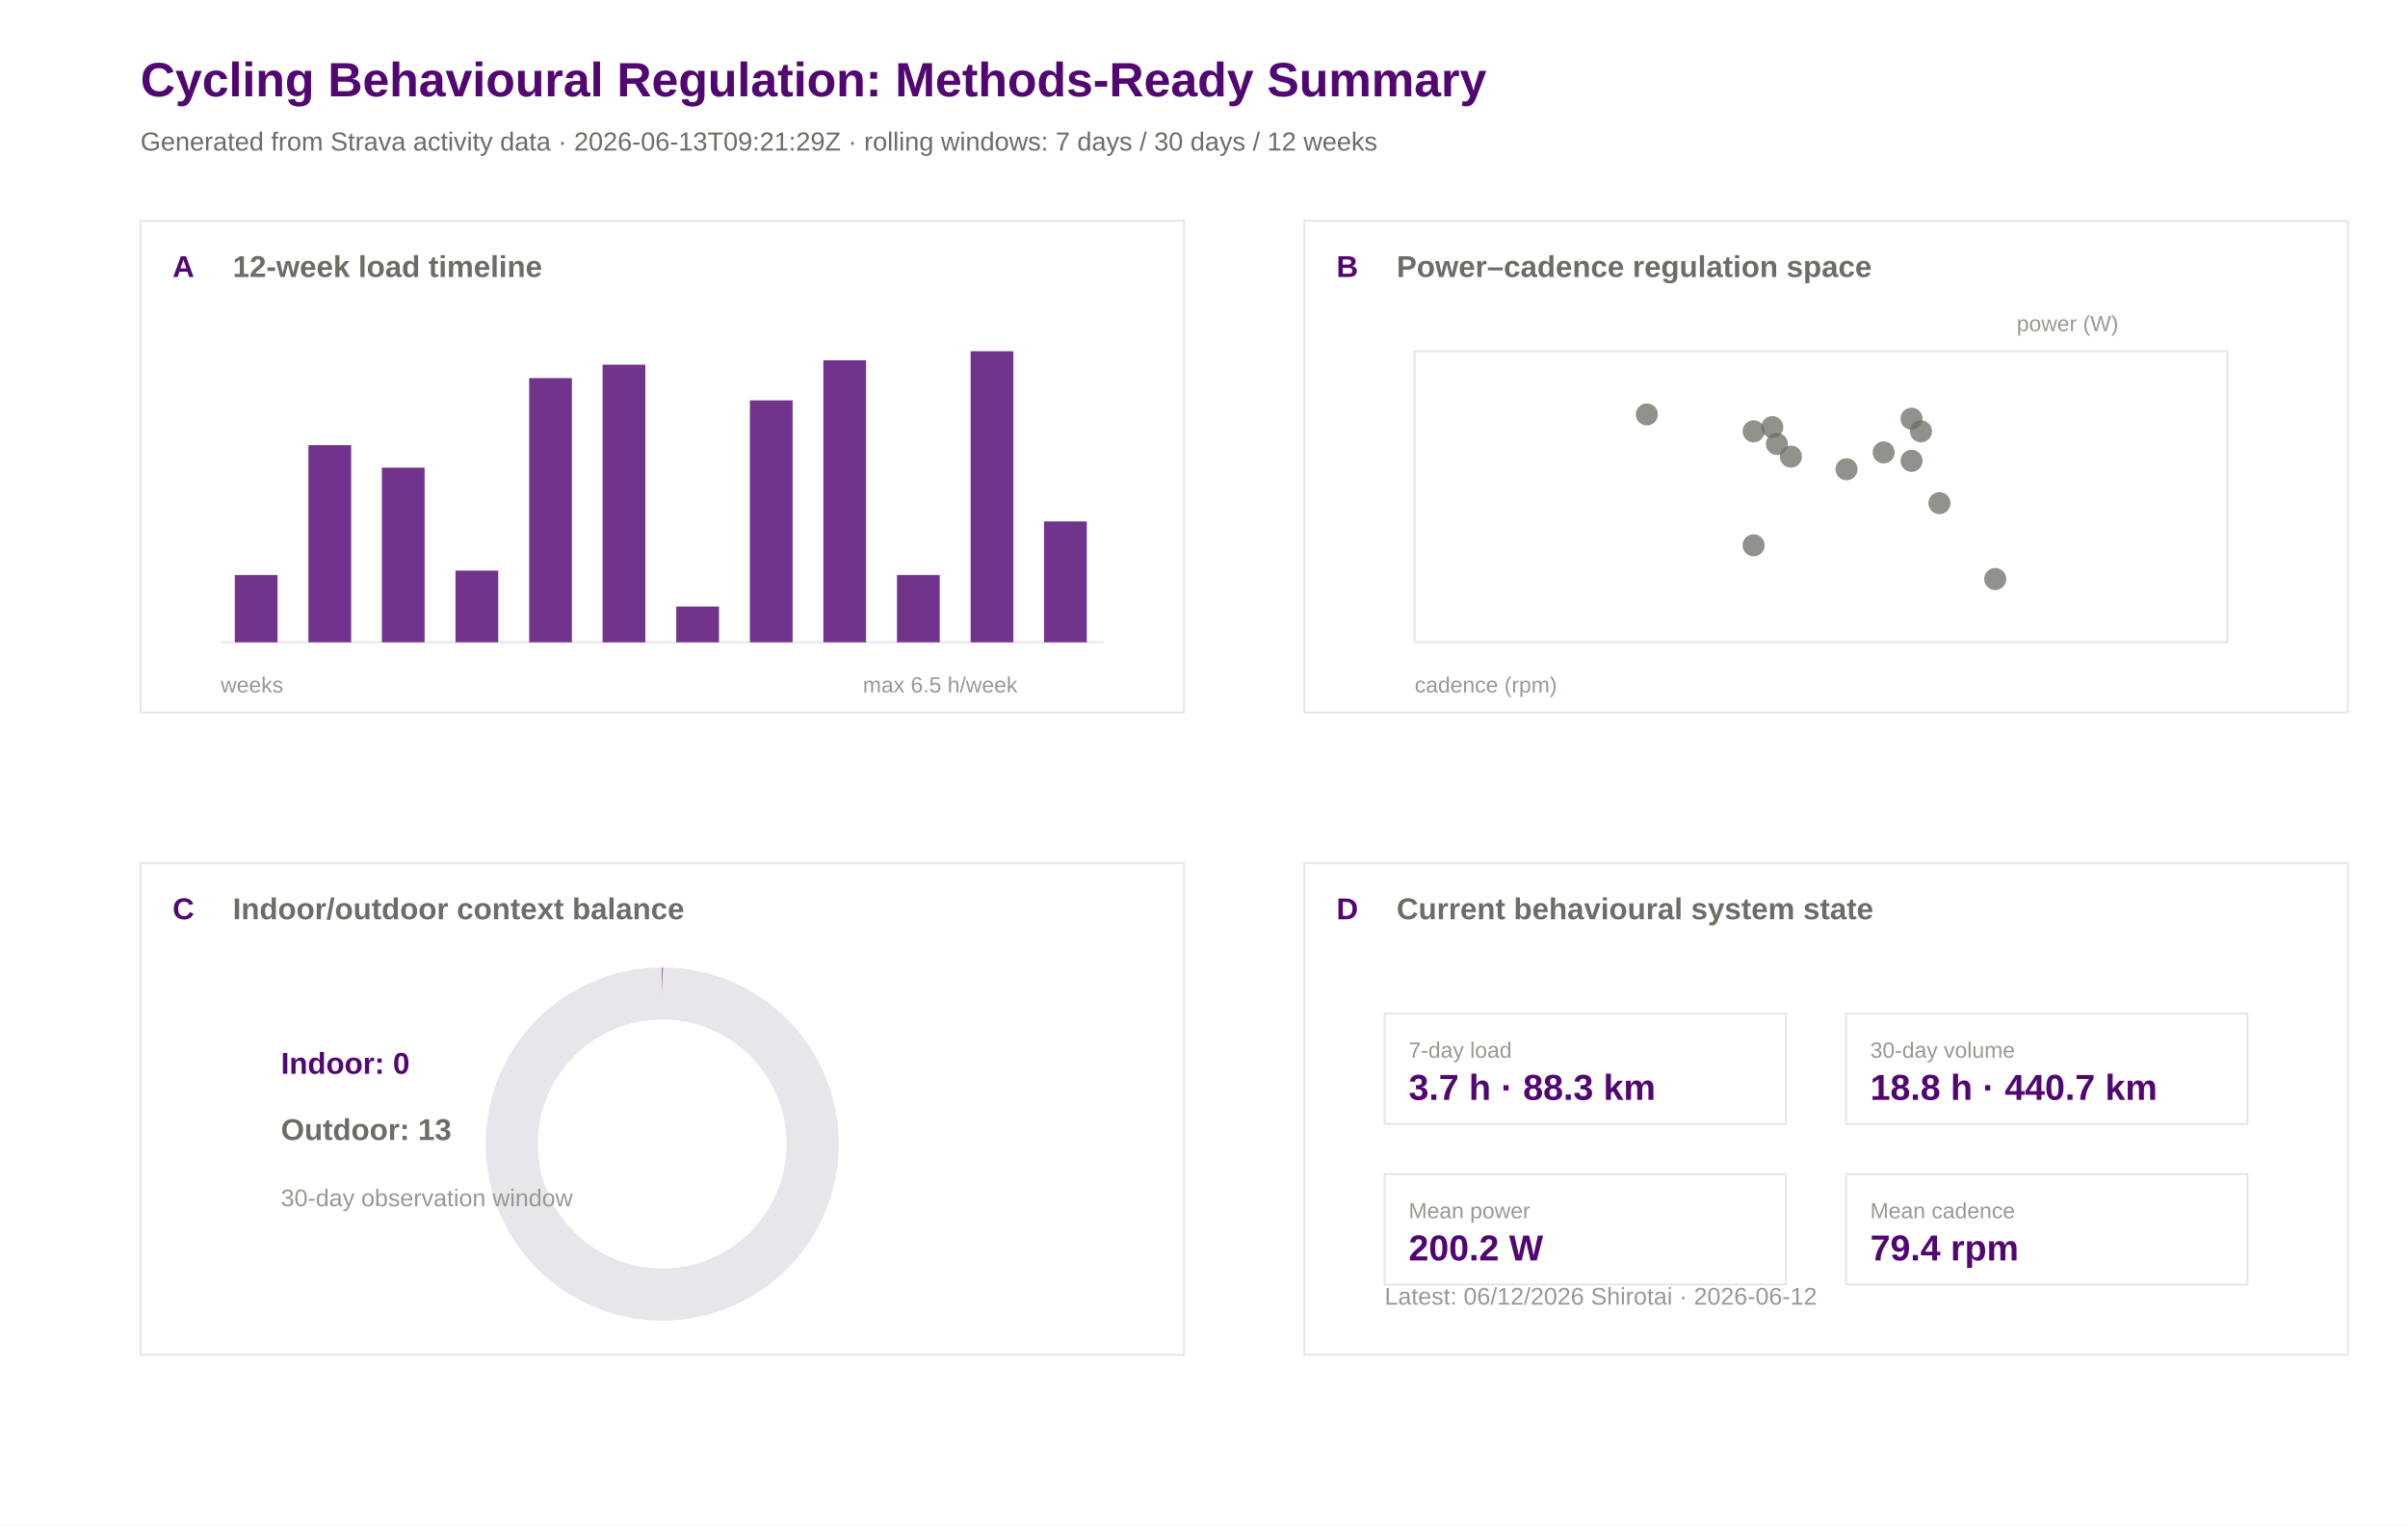
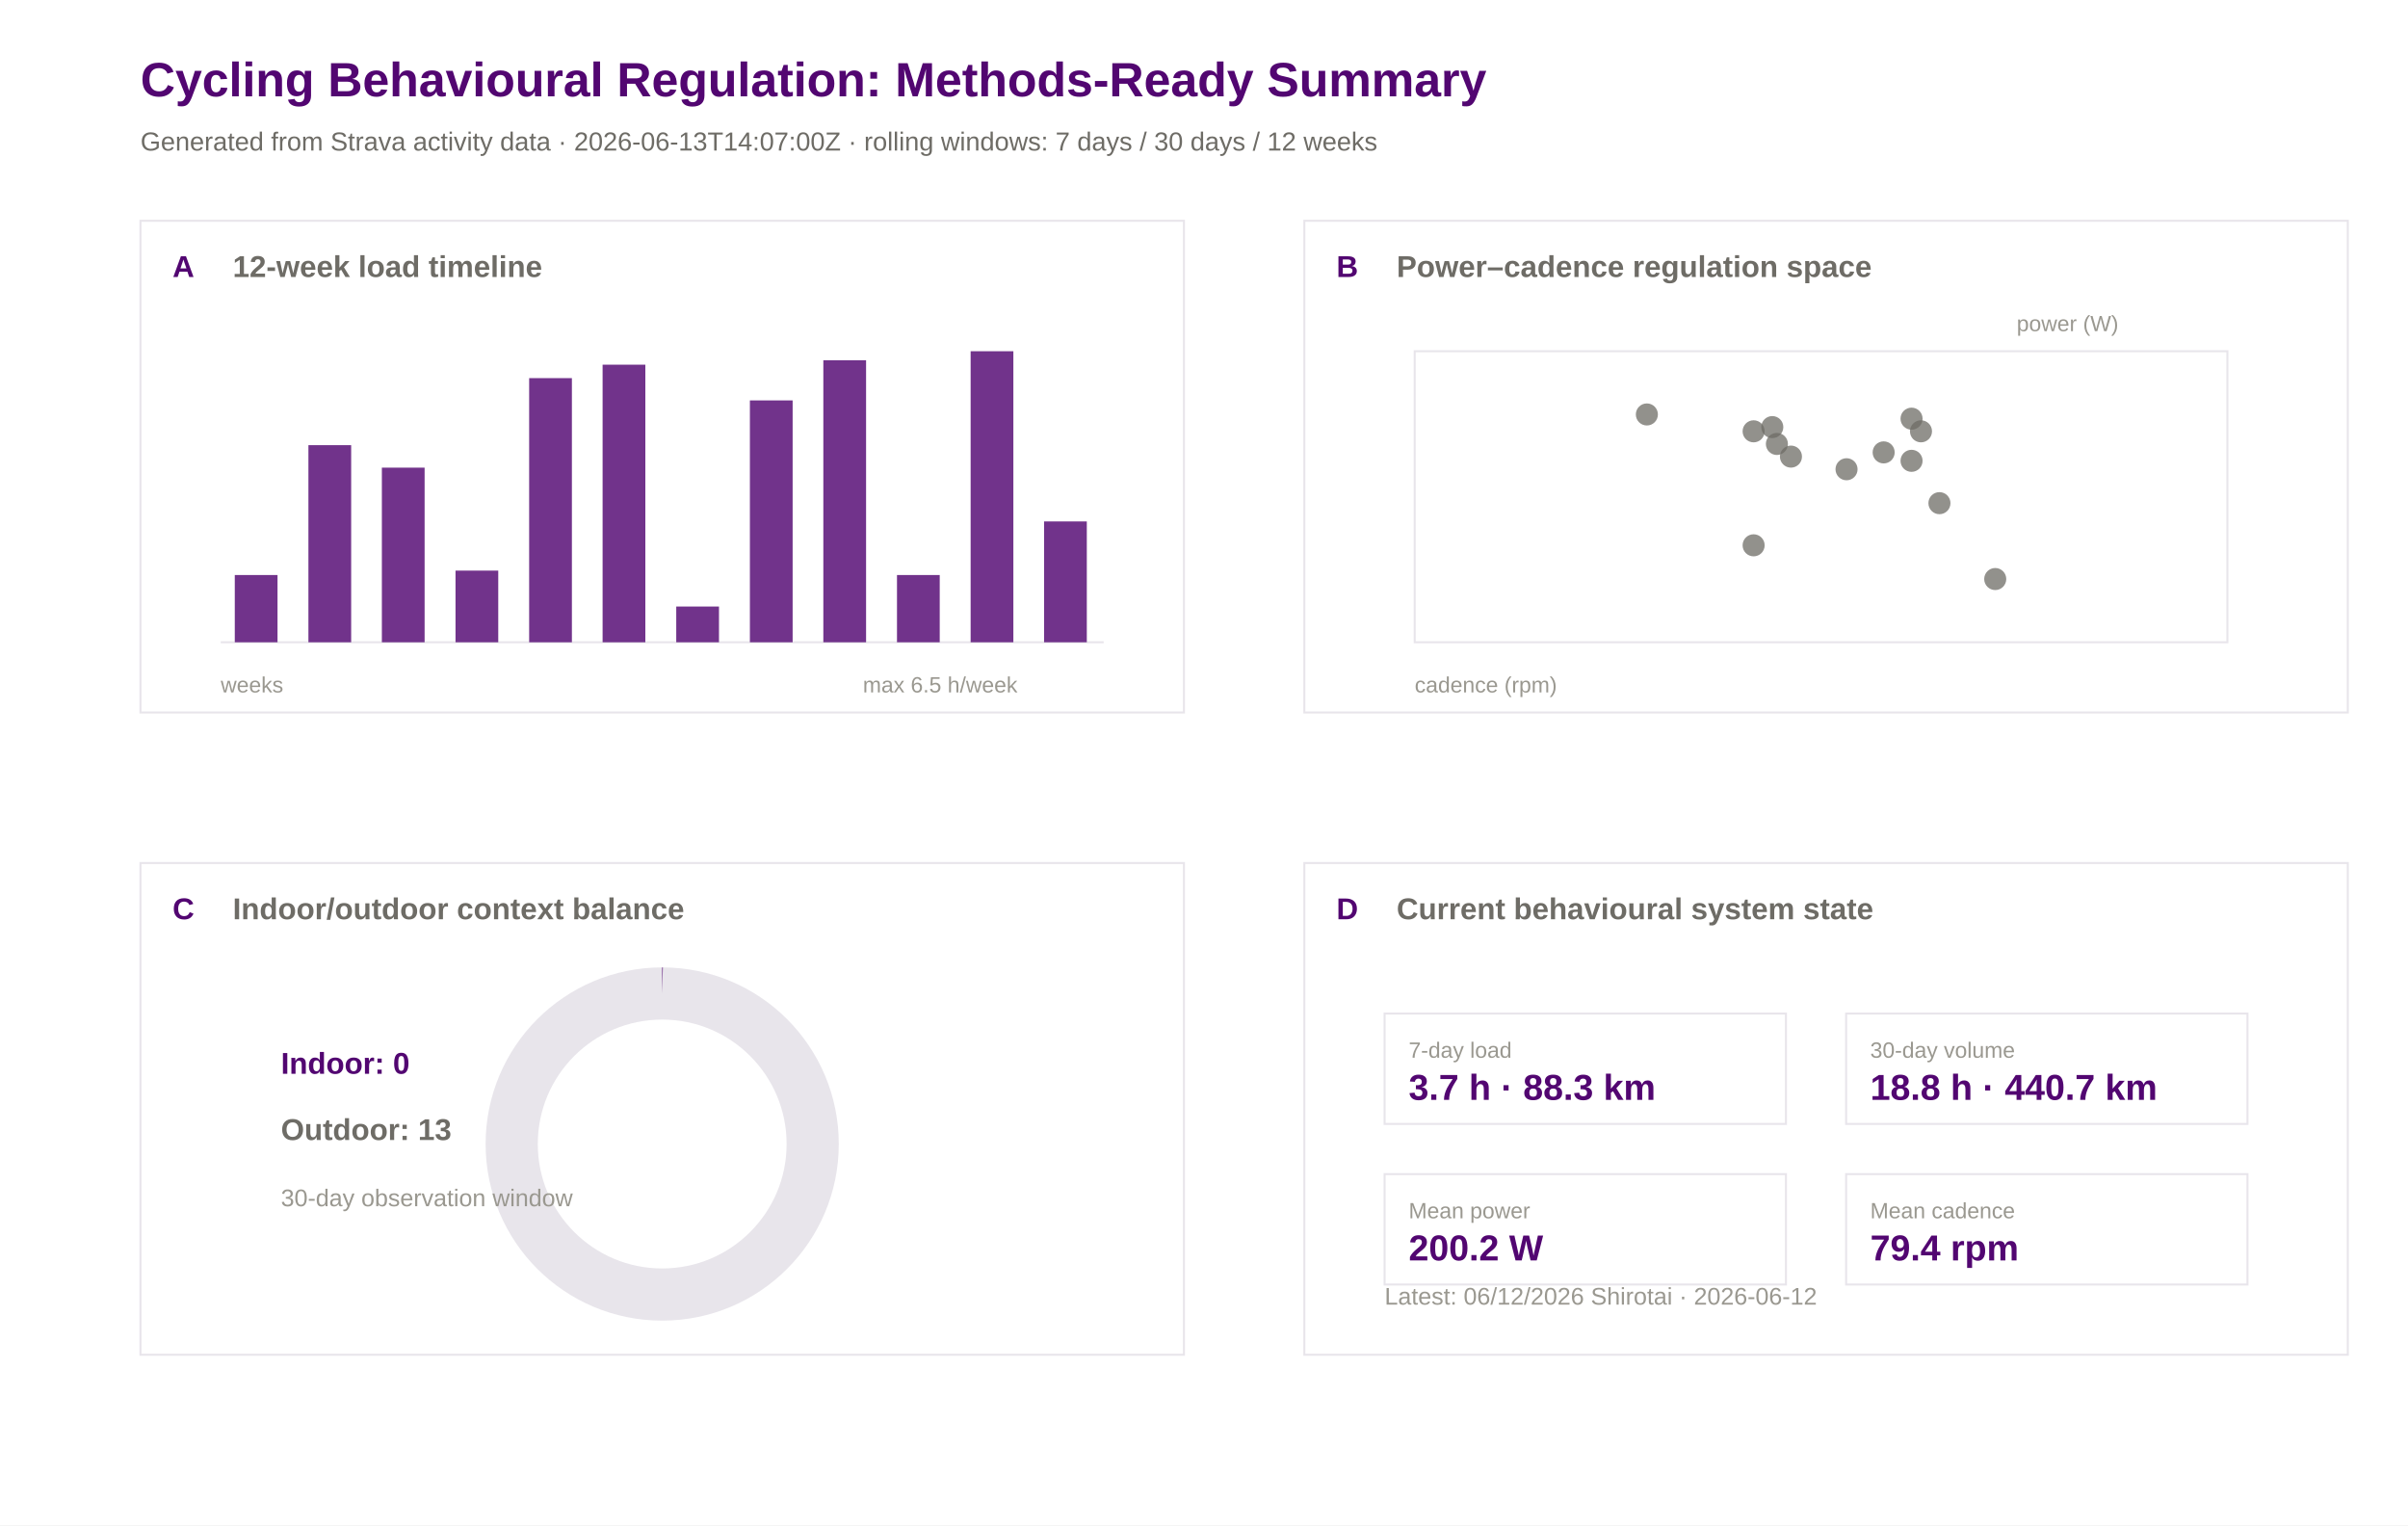
<svg xmlns="http://www.w3.org/2000/svg" width="1200" height="760" viewBox="0 0 1200 760">
  <rect width="100%" height="100%" fill="#ffffff" />
  <text x="70.0" y="48.0" font-family="Arial" font-size="24" font-weight="600" fill="#520671">Cycling Behavioural Regulation: Methods-Ready Summary</text>
-   <text x="70.0" y="75.0" font-family="Arial" font-size="13" font-weight="400" fill="#6e6c66">Generated from Strava activity data · 2026-06-13T09:21:29Z · rolling windows: 7 days / 30 days / 12 weeks</text>
+   <text x="70.0" y="75.0" font-family="Arial" font-size="13" font-weight="400" fill="#6e6c66">Generated from Strava activity data · 2026-06-13T14:07:00Z · rolling windows: 7 days / 30 days / 12 weeks</text>
  <rect x="70" y="110" width="520" height="245" fill="#ffffff" stroke="#e8e5eb" stroke-width="1" />
  <text x="86.0" y="138.0" font-family="Arial" font-size="15" font-weight="600" fill="#520671">A</text>
  <text x="116.0" y="138.0" font-family="Arial" font-size="15" font-weight="600" fill="#6e6c66">12-week load timeline</text>
  <rect x="650" y="110" width="520" height="245" fill="#ffffff" stroke="#e8e5eb" stroke-width="1" />
  <text x="666.0" y="138.0" font-family="Arial" font-size="15" font-weight="600" fill="#520671">B</text>
  <text x="696.0" y="138.0" font-family="Arial" font-size="15" font-weight="600" fill="#6e6c66">Power–cadence regulation space</text>
  <rect x="70" y="430" width="520" height="245" fill="#ffffff" stroke="#e8e5eb" stroke-width="1" />
  <text x="86.0" y="458.0" font-family="Arial" font-size="15" font-weight="600" fill="#520671">C</text>
  <text x="116.0" y="458.0" font-family="Arial" font-size="15" font-weight="600" fill="#6e6c66">Indoor/outdoor context balance</text>
  <rect x="650" y="430" width="520" height="245" fill="#ffffff" stroke="#e8e5eb" stroke-width="1" />
  <text x="666.0" y="458.0" font-family="Arial" font-size="15" font-weight="600" fill="#520671">D</text>
  <text x="696.0" y="458.0" font-family="Arial" font-size="15" font-weight="600" fill="#6e6c66">Current behavioural system state</text>
  <line x1="110" y1="320" x2="550" y2="320" stroke="#e8e5eb" />
  <rect x="117.0" y="286.5" width="21.3" height="33.5" fill="#520671" opacity="0.82" />
  <rect x="153.7" y="221.8" width="21.3" height="98.2" fill="#520671" opacity="0.82" />
  <rect x="190.3" y="233.0" width="21.3" height="87.0" fill="#520671" opacity="0.82" />
  <rect x="227.0" y="284.3" width="21.3" height="35.7" fill="#520671" opacity="0.82" />
  <rect x="263.7" y="188.4" width="21.3" height="131.6" fill="#520671" opacity="0.82" />
  <rect x="300.3" y="181.7" width="21.3" height="138.3" fill="#520671" opacity="0.82" />
  <rect x="337.0" y="302.2" width="21.3" height="17.8" fill="#520671" opacity="0.82" />
  <rect x="373.7" y="199.5" width="21.3" height="120.5" fill="#520671" opacity="0.82" />
  <rect x="410.3" y="179.5" width="21.3" height="140.5" fill="#520671" opacity="0.82" />
  <rect x="447.0" y="286.5" width="21.3" height="33.5" fill="#520671" opacity="0.82" />
  <rect x="483.7" y="175.0" width="21.3" height="145.0" fill="#520671" opacity="0.82" />
  <rect x="520.3" y="259.8" width="21.3" height="60.2" fill="#520671" opacity="0.82" />
  <text x="110.0" y="345.0" font-family="Arial" font-size="11" font-weight="400" fill="#9a9890">weeks</text>
  <text x="430.0" y="345.0" font-family="Arial" font-size="11" font-weight="400" fill="#9a9890">max 6.5 h/week</text>
  <rect x="705" y="175" width="405" height="145" fill="#ffffff" stroke="#e8e5eb" />
  <circle cx="873.9" cy="271.7" r="5.5" fill="#6e6c66" opacity="0.75" />
  <circle cx="994.3" cy="288.5" r="5.5" fill="#6e6c66" opacity="0.75" />
  <circle cx="957.3" cy="214.9" r="5.5" fill="#6e6c66" opacity="0.75" />
  <circle cx="885.5" cy="221.2" r="5.5" fill="#6e6c66" opacity="0.75" />
  <circle cx="873.9" cy="214.9" r="5.5" fill="#6e6c66" opacity="0.75" />
  <circle cx="920.2" cy="233.8" r="5.5" fill="#6e6c66" opacity="0.75" />
  <circle cx="892.5" cy="227.5" r="5.5" fill="#6e6c66" opacity="0.75" />
  <circle cx="883.2" cy="212.8" r="5.5" fill="#6e6c66" opacity="0.75" />
  <circle cx="966.5" cy="250.7" r="5.5" fill="#6e6c66" opacity="0.75" />
  <circle cx="952.6" cy="208.6" r="5.5" fill="#6e6c66" opacity="0.75" />
  <circle cx="938.7" cy="225.4" r="5.5" fill="#6e6c66" opacity="0.75" />
  <circle cx="952.6" cy="229.6" r="5.5" fill="#6e6c66" opacity="0.75" />
  <circle cx="820.7" cy="206.5" r="5.5" fill="#6e6c66" opacity="0.75" />
  <text x="705.0" y="345.0" font-family="Arial" font-size="11" font-weight="400" fill="#9a9890">cadence (rpm)</text>
  <text x="1005.0" y="165.0" font-family="Arial" font-size="11" font-weight="400" fill="#9a9890">power (W)</text>
  <circle cx="330" cy="570" r="75" fill="none" stroke="#e8e5eb" stroke-width="26" />
  <circle cx="330" cy="570" r="75" fill="none" stroke="#520671" stroke-width="26" stroke-dasharray="0.0 471.2" transform="rotate(-90 330 570)" />
  <text x="140.0" y="535.0" font-family="Arial" font-size="15" font-weight="600" fill="#520671">Indoor: 0</text>
  <text x="140.0" y="568.0" font-family="Arial" font-size="15" font-weight="600" fill="#6e6c66">Outdoor: 13</text>
  <text x="140.0" y="601.0" font-family="Arial" font-size="12" font-weight="400" fill="#9a9890">30-day observation window</text>
  <rect x="690" y="505" width="200" height="55" fill="#ffffff" stroke="#e8e5eb" />
  <text x="702.0" y="527.0" font-family="Arial" font-size="11" font-weight="500" fill="#9a9890">7-day load</text>
  <text x="702.0" y="548.0" font-family="Arial" font-size="18" font-weight="600" fill="#520671">3.7 h · 88.3 km</text>
  <rect x="920" y="505" width="200" height="55" fill="#ffffff" stroke="#e8e5eb" />
  <text x="932.0" y="527.0" font-family="Arial" font-size="11" font-weight="500" fill="#9a9890">30-day volume</text>
  <text x="932.0" y="548.0" font-family="Arial" font-size="18" font-weight="600" fill="#520671">18.8 h · 440.7 km</text>
  <rect x="690" y="585" width="200" height="55" fill="#ffffff" stroke="#e8e5eb" />
  <text x="702.0" y="607.0" font-family="Arial" font-size="11" font-weight="500" fill="#9a9890">Mean power</text>
  <text x="702.0" y="628.0" font-family="Arial" font-size="18" font-weight="600" fill="#520671">200.2 W</text>
  <rect x="920" y="585" width="200" height="55" fill="#ffffff" stroke="#e8e5eb" />
  <text x="932.0" y="607.0" font-family="Arial" font-size="11" font-weight="500" fill="#9a9890">Mean cadence</text>
  <text x="932.0" y="628.0" font-family="Arial" font-size="18" font-weight="600" fill="#520671">79.4 rpm</text>
  <text x="690.0" y="650.0" font-family="Arial" font-size="12" font-weight="400" fill="#9a9890">Latest: 06/12/2026 Shirotai · 2026-06-12</text>
</svg>
